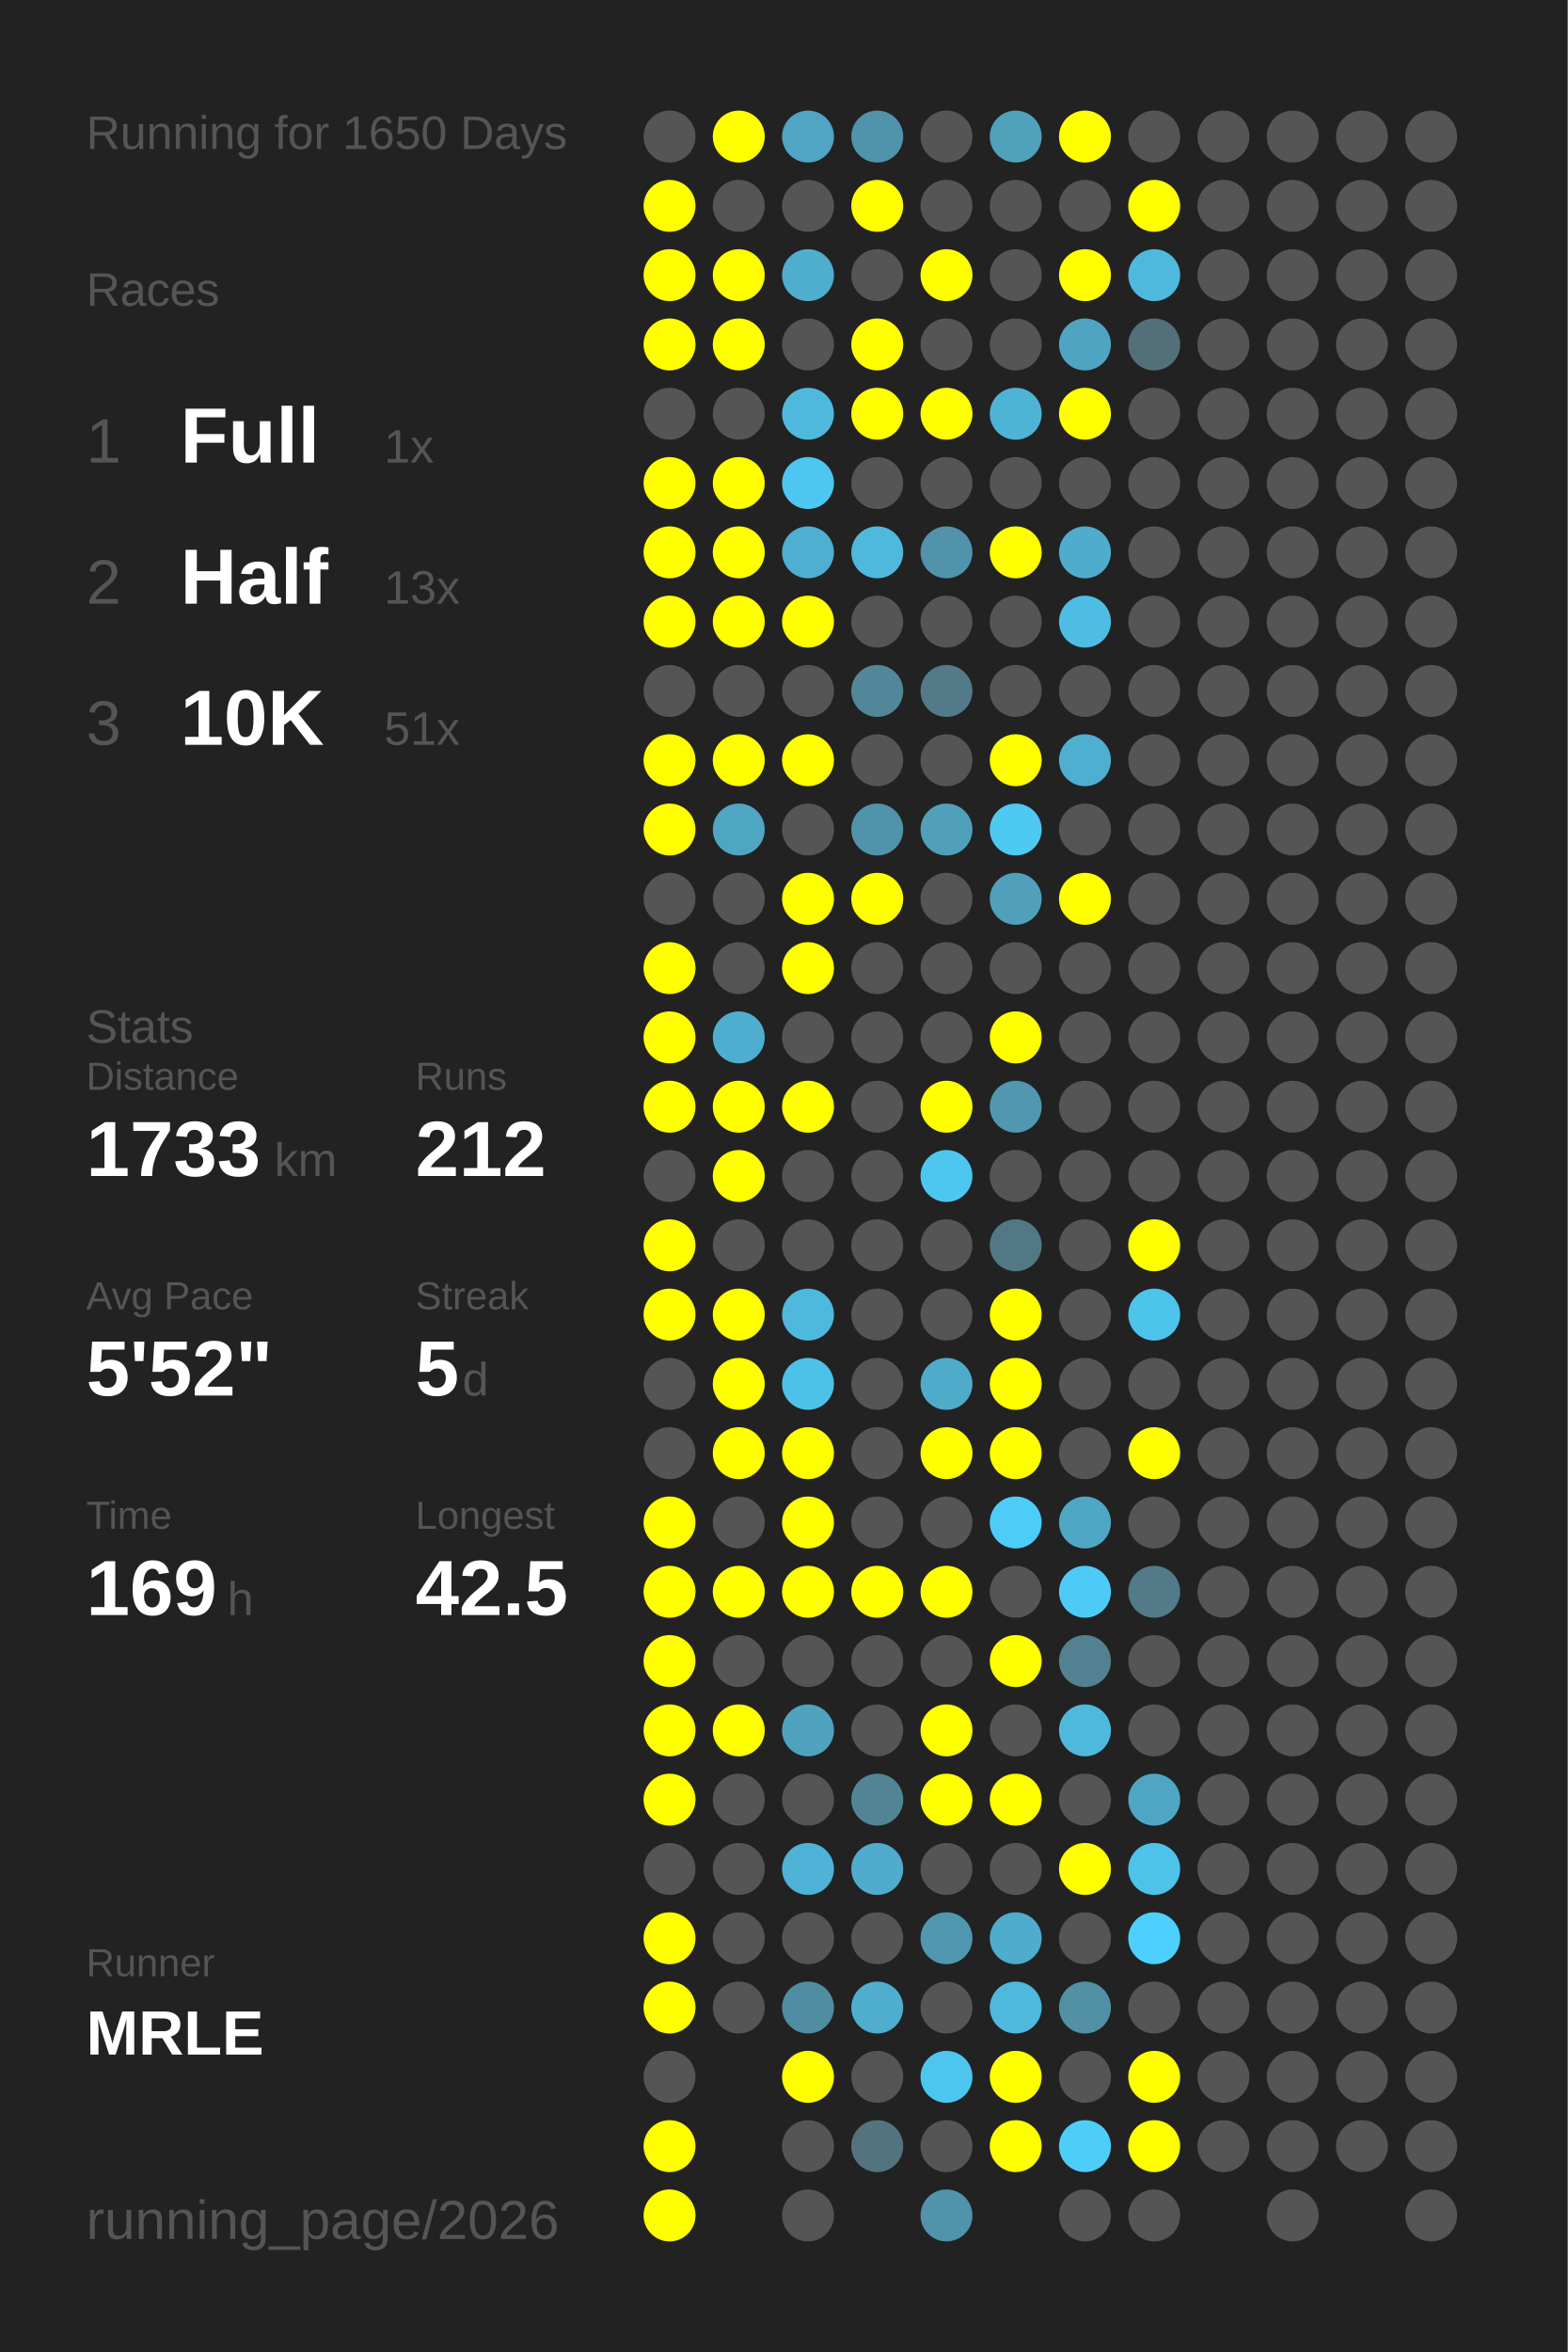
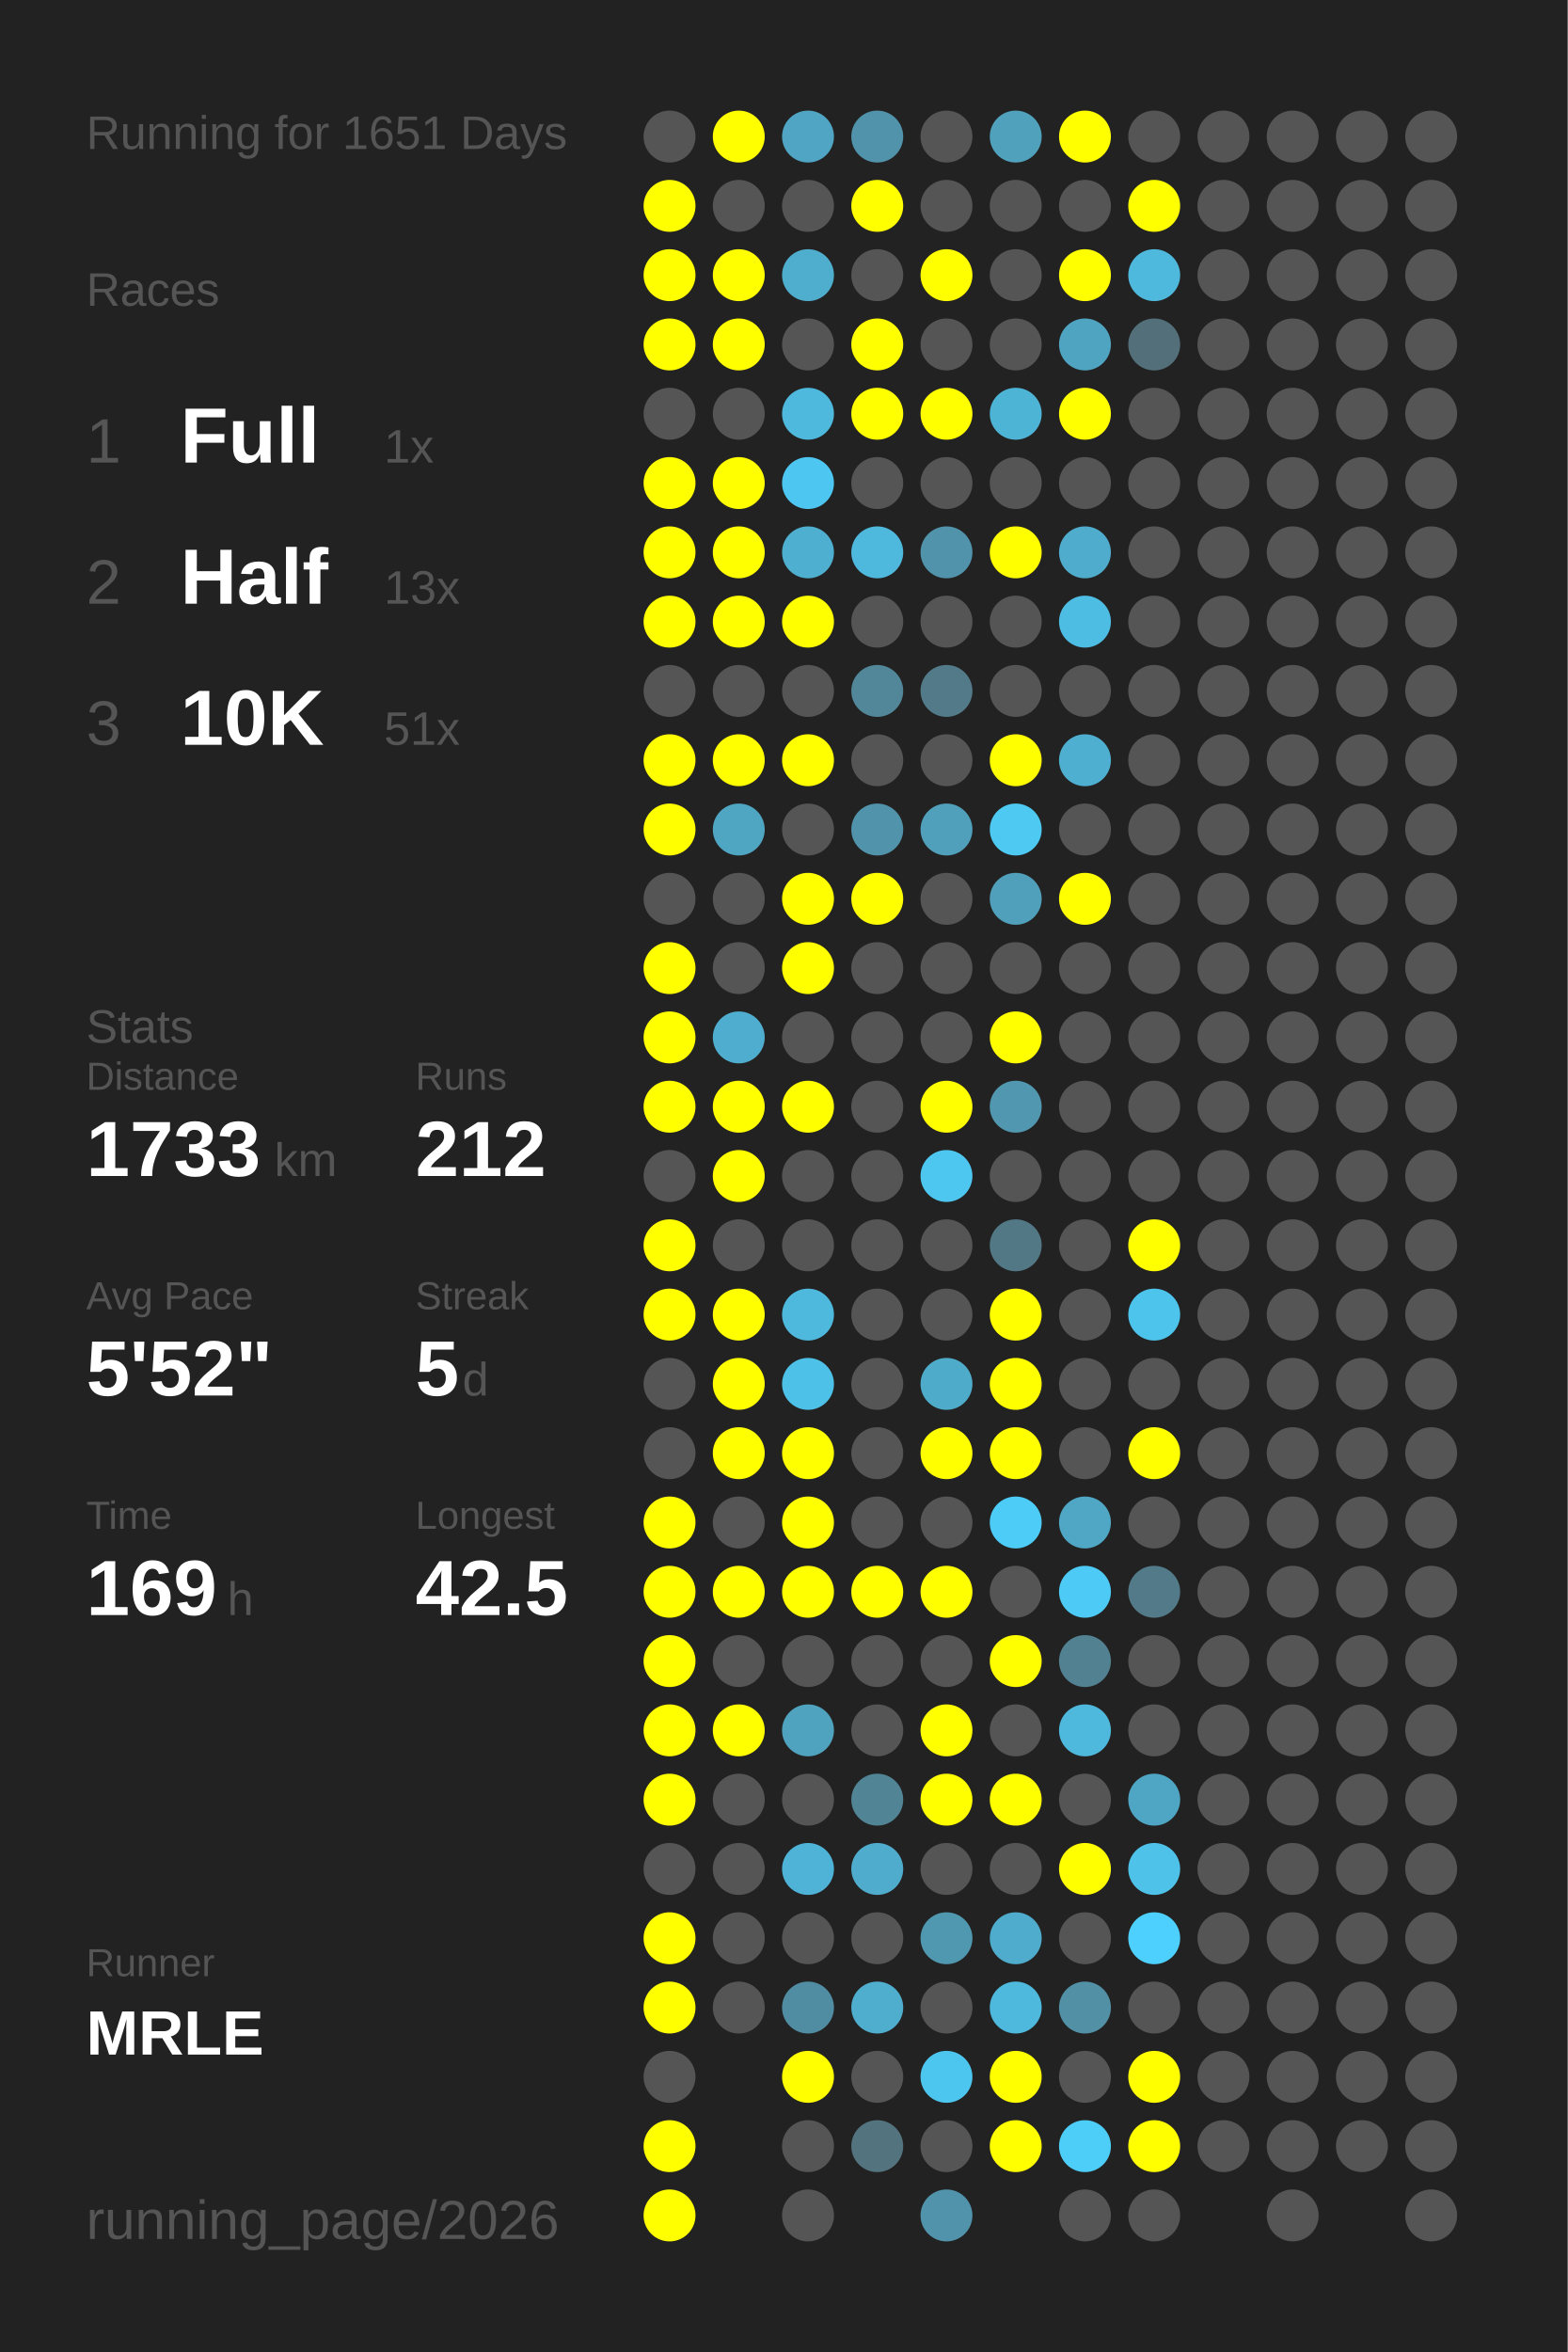
<svg xmlns="http://www.w3.org/2000/svg" baseProfile="full" height="300mm" version="1.1" viewBox="0,0,200,300" width="200mm">
  <defs />
  <rect fill="#222222" height="300" width="200" x="0" y="0" />
-   <text fill="#555555" style="font-size:6px; font-family:Arial;" x="11" y="19">Running for 1650 Days</text>
+   <text fill="#555555" style="font-size:6px; font-family:Arial;" x="11" y="19">Running for 1651 Days</text>
  <text fill="#555555" style="font-size:6px; font-family:Arial;" x="11" y="39">Races</text>
  <text fill="#555555" style="font-size:8px; font-family:Arial;" x="11" y="59">1</text>
  <text fill="#FFFFFF" style="font-size:10px; font-family:Arial; font-weight:bold;" x="23" y="59">Full</text>
  <text fill="#555555" style="font-size:6px; font-family:Arial;" x="49" y="59">1x</text>
  <text fill="#555555" style="font-size:8px; font-family:Arial;" x="11" y="77">2</text>
  <text fill="#FFFFFF" style="font-size:10px; font-family:Arial; font-weight:bold;" x="23" y="77">Half</text>
  <text fill="#555555" style="font-size:6px; font-family:Arial;" x="49" y="77">13x</text>
  <text fill="#555555" style="font-size:8px; font-family:Arial;" x="11" y="95">3</text>
  <text fill="#FFFFFF" style="font-size:10px; font-family:Arial; font-weight:bold;" x="23" y="95">10K</text>
  <text fill="#555555" style="font-size:6px; font-family:Arial;" x="49" y="95">51x</text>
  <text fill="#555555" style="font-size:6px; font-family:Arial;" x="11" y="133">Stats</text>
  <text fill="#555555" style="font-size:5px; font-family:Arial;" x="11" y="139">Distance</text>
  <text fill="#FFFFFF" style="font-size:10px; font-family:Arial; font-weight:bold;" x="11" y="150">1733</text>
  <text fill="#555555" style="font-size:6px; font-family:Arial;" x="35" y="150">km</text>
  <text fill="#555555" style="font-size:5px; font-family:Arial;" x="53" y="139">Runs</text>
  <text fill="#FFFFFF" style="font-size:10px; font-family:Arial; font-weight:bold;" x="53" y="150">212</text>
  <text fill="#555555" style="font-size:5px; font-family:Arial;" x="11" y="167">Avg Pace</text>
  <text fill="#FFFFFF" style="font-size:10px; font-family:Arial; font-weight:bold;" x="11" y="178">5'52"</text>
  <text fill="#555555" style="font-size:5px; font-family:Arial;" x="53" y="167">Streak</text>
  <text fill="#FFFFFF" style="font-size:10px; font-family:Arial; font-weight:bold;" x="53" y="178">5</text>
  <text fill="#555555" style="font-size:6px; font-family:Arial;" x="59" y="178">d</text>
  <text fill="#555555" style="font-size:5px; font-family:Arial;" x="11" y="195">Time</text>
  <text fill="#FFFFFF" style="font-size:10px; font-family:Arial; font-weight:bold;" x="11" y="206">169</text>
  <text fill="#555555" style="font-size:6px; font-family:Arial;" x="29" y="206">h</text>
  <text fill="#555555" style="font-size:5px; font-family:Arial;" x="53" y="195">Longest</text>
  <text fill="#FFFFFF" style="font-size:10px; font-family:Arial; font-weight:bold;" x="53" y="206">42.5</text>
  <text fill="#555555" style="font-size:5px; font-family:Arial;" x="11" y="252.065">Runner</text>
  <text fill="#FFFFFF" style="font-size:8px; font-family:Arial; font-weight:bold;" x="11" y="262.065">MRLE</text>
  <text fill="#555555" style="font-size:7px; font-family:Arial;" x="11" y="285.581">running_page/2026</text>
  <circle cx="85.417" cy="17.419" fill="#555555" r="3.312" />
  <circle cx="85.417" cy="26.258" fill="#FFFF00" r="3.312" />
  <circle cx="85.417" cy="35.097" fill="#FFFF00" r="3.312" />
  <circle cx="85.417" cy="43.935" fill="#FFFF00" r="3.312" />
  <circle cx="85.417" cy="52.774" fill="#555555" r="3.312" />
  <circle cx="85.417" cy="61.613" fill="#FFFF00" r="3.312" />
  <circle cx="85.417" cy="70.452" fill="#FFFF00" r="3.312" />
  <circle cx="85.417" cy="79.29" fill="#FFFF00" r="3.312" />
  <circle cx="85.417" cy="88.129" fill="#555555" r="3.312" />
  <circle cx="85.417" cy="96.968" fill="#FFFF00" r="3.312" />
  <circle cx="85.417" cy="105.806" fill="#FFFF00" r="3.312" />
  <circle cx="85.417" cy="114.645" fill="#555555" r="3.312" />
  <circle cx="85.417" cy="123.484" fill="#FFFF00" r="3.312" />
  <circle cx="85.417" cy="132.323" fill="#FFFF00" r="3.312" />
  <circle cx="85.417" cy="141.161" fill="#FFFF00" r="3.312" />
  <circle cx="85.417" cy="150" fill="#555555" r="3.312" />
  <circle cx="85.417" cy="158.839" fill="#FFFF00" r="3.312" />
  <circle cx="85.417" cy="167.677" fill="#FFFF00" r="3.312" />
  <circle cx="85.417" cy="176.516" fill="#555555" r="3.312" />
  <circle cx="85.417" cy="185.355" fill="#555555" r="3.312" />
  <circle cx="85.417" cy="194.194" fill="#FFFF00" r="3.312" />
  <circle cx="85.417" cy="203.032" fill="#FFFF00" r="3.312" />
  <circle cx="85.417" cy="211.871" fill="#FFFF00" r="3.312" />
  <circle cx="85.417" cy="220.71" fill="#FFFF00" r="3.312" />
  <circle cx="85.417" cy="229.548" fill="#FFFF00" r="3.312" />
  <circle cx="85.417" cy="238.387" fill="#555555" r="3.312" />
  <circle cx="85.417" cy="247.226" fill="#FFFF00" r="3.312" />
  <circle cx="85.417" cy="256.065" fill="#FFFF00" r="3.312" />
  <circle cx="85.417" cy="264.903" fill="#555555" r="3.312" />
  <circle cx="85.417" cy="273.742" fill="#FFFF00" r="3.312" />
  <circle cx="85.417" cy="282.581" fill="#FFFF00" r="3.312" />
  <circle cx="94.25" cy="17.419" fill="#FFFF00" r="3.312" />
  <circle cx="94.25" cy="26.258" fill="#555555" r="3.312" />
  <circle cx="94.25" cy="35.097" fill="#FFFF00" r="3.312" />
  <circle cx="94.25" cy="43.935" fill="#FFFF00" r="3.312" />
  <circle cx="94.25" cy="52.774" fill="#555555" r="3.312" />
  <circle cx="94.25" cy="61.613" fill="#FFFF00" r="3.312" />
  <circle cx="94.25" cy="70.452" fill="#FFFF00" r="3.312" />
  <circle cx="94.25" cy="79.29" fill="#FFFF00" r="3.312" />
  <circle cx="94.25" cy="88.129" fill="#555555" r="3.312" />
  <circle cx="94.25" cy="96.968" fill="#FFFF00" r="3.312" />
  <circle cx="94.25" cy="105.806" fill="#4fa6c3" r="3.312" />
  <circle cx="94.25" cy="114.645" fill="#555555" r="3.312" />
  <circle cx="94.25" cy="123.484" fill="#555555" r="3.312" />
  <circle cx="94.25" cy="132.323" fill="#4faecf" r="3.312" />
  <circle cx="94.25" cy="141.161" fill="#FFFF00" r="3.312" />
  <circle cx="94.25" cy="150" fill="#FFFF00" r="3.312" />
  <circle cx="94.25" cy="158.839" fill="#555555" r="3.312" />
  <circle cx="94.25" cy="167.677" fill="#FFFF00" r="3.312" />
  <circle cx="94.25" cy="176.516" fill="#FFFF00" r="3.312" />
  <circle cx="94.25" cy="185.355" fill="#FFFF00" r="3.312" />
  <circle cx="94.25" cy="194.194" fill="#555555" r="3.312" />
  <circle cx="94.25" cy="203.032" fill="#FFFF00" r="3.312" />
  <circle cx="94.25" cy="211.871" fill="#555555" r="3.312" />
  <circle cx="94.25" cy="220.71" fill="#FFFF00" r="3.312" />
  <circle cx="94.25" cy="229.548" fill="#555555" r="3.312" />
  <circle cx="94.25" cy="238.387" fill="#555555" r="3.312" />
  <circle cx="94.25" cy="247.226" fill="#555555" r="3.312" />
  <circle cx="94.25" cy="256.065" fill="#555555" r="3.312" />
  <circle cx="103.083" cy="17.419" fill="#4fa5c3" r="3.312" />
  <circle cx="103.083" cy="26.258" fill="#555555" r="3.312" />
  <circle cx="103.083" cy="35.097" fill="#4faece" r="3.312" />
  <circle cx="103.083" cy="43.935" fill="#555555" r="3.312" />
  <circle cx="103.083" cy="52.774" fill="#4eb9dd" r="3.312" />
  <circle cx="103.083" cy="61.613" fill="#4dc7f1" r="3.312" />
  <circle cx="103.083" cy="70.452" fill="#4fafd0" r="3.312" />
  <circle cx="103.083" cy="79.29" fill="#FFFF00" r="3.312" />
  <circle cx="103.083" cy="88.129" fill="#555555" r="3.312" />
  <circle cx="103.083" cy="96.968" fill="#FFFF00" r="3.312" />
  <circle cx="103.083" cy="105.806" fill="#555555" r="3.312" />
  <circle cx="103.083" cy="114.645" fill="#FFFF00" r="3.312" />
  <circle cx="103.083" cy="123.484" fill="#FFFF00" r="3.312" />
  <circle cx="103.083" cy="132.323" fill="#555555" r="3.312" />
  <circle cx="103.083" cy="141.161" fill="#FFFF00" r="3.312" />
  <circle cx="103.083" cy="150" fill="#555555" r="3.312" />
  <circle cx="103.083" cy="158.839" fill="#555555" r="3.312" />
  <circle cx="103.083" cy="167.677" fill="#4eb9dd" r="3.312" />
  <circle cx="103.083" cy="176.516" fill="#4ec1e8" r="3.312" />
  <circle cx="103.083" cy="185.355" fill="#FFFF00" r="3.312" />
  <circle cx="103.083" cy="194.194" fill="#FFFF00" r="3.312" />
  <circle cx="103.083" cy="203.032" fill="#FFFF00" r="3.312" />
  <circle cx="103.083" cy="211.871" fill="#555555" r="3.312" />
  <circle cx="103.083" cy="220.71" fill="#4fa3bf" r="3.312" />
  <circle cx="103.083" cy="229.548" fill="#555555" r="3.312" />
  <circle cx="103.083" cy="238.387" fill="#4eb3d6" r="3.312" />
  <circle cx="103.083" cy="247.226" fill="#555555" r="3.312" />
  <circle cx="103.083" cy="256.065" fill="#518da2" r="3.312" />
  <circle cx="103.083" cy="264.903" fill="#FFFF00" r="3.312" />
  <circle cx="103.083" cy="273.742" fill="#555555" r="3.312" />
  <circle cx="103.083" cy="282.581" fill="#555555" r="3.312" />
  <circle cx="111.917" cy="17.419" fill="#5093aa" r="3.312" />
  <circle cx="111.917" cy="26.258" fill="#FFFF00" r="3.312" />
  <circle cx="111.917" cy="35.097" fill="#555555" r="3.312" />
  <circle cx="111.917" cy="43.935" fill="#FFFF00" r="3.312" />
  <circle cx="111.917" cy="52.774" fill="#FFFF00" r="3.312" />
  <circle cx="111.917" cy="61.613" fill="#555555" r="3.312" />
  <circle cx="111.917" cy="70.452" fill="#4eb9dd" r="3.312" />
  <circle cx="111.917" cy="79.29" fill="#555555" r="3.312" />
  <circle cx="111.917" cy="88.129" fill="#518799" r="3.312" />
  <circle cx="111.917" cy="96.968" fill="#555555" r="3.312" />
  <circle cx="111.917" cy="105.806" fill="#5093aa" r="3.312" />
  <circle cx="111.917" cy="114.645" fill="#FFFF00" r="3.312" />
  <circle cx="111.917" cy="123.484" fill="#555555" r="3.312" />
  <circle cx="111.917" cy="132.323" fill="#555555" r="3.312" />
  <circle cx="111.917" cy="141.161" fill="#555555" r="3.312" />
  <circle cx="111.917" cy="150" fill="#555555" r="3.312" />
  <circle cx="111.917" cy="158.839" fill="#555555" r="3.312" />
  <circle cx="111.917" cy="167.677" fill="#555555" r="3.312" />
  <circle cx="111.917" cy="176.516" fill="#555555" r="3.312" />
  <circle cx="111.917" cy="185.355" fill="#555555" r="3.312" />
  <circle cx="111.917" cy="194.194" fill="#555555" r="3.312" />
  <circle cx="111.917" cy="203.032" fill="#FFFF00" r="3.312" />
  <circle cx="111.917" cy="211.871" fill="#555555" r="3.312" />
  <circle cx="111.917" cy="220.71" fill="#555555" r="3.312" />
  <circle cx="111.917" cy="229.548" fill="#518596" r="3.312" />
  <circle cx="111.917" cy="238.387" fill="#4faccc" r="3.312" />
  <circle cx="111.917" cy="247.226" fill="#555555" r="3.312" />
  <circle cx="111.917" cy="256.065" fill="#4faece" r="3.312" />
  <circle cx="111.917" cy="264.903" fill="#555555" r="3.312" />
  <circle cx="111.917" cy="273.742" fill="#53737f" r="3.312" />
  <circle cx="120.75" cy="17.419" fill="#555555" r="3.312" />
  <circle cx="120.75" cy="26.258" fill="#555555" r="3.312" />
  <circle cx="120.75" cy="35.097" fill="#FFFF00" r="3.312" />
  <circle cx="120.75" cy="43.935" fill="#555555" r="3.312" />
  <circle cx="120.75" cy="52.774" fill="#FFFF00" r="3.312" />
  <circle cx="120.75" cy="61.613" fill="#555555" r="3.312" />
  <circle cx="120.75" cy="70.452" fill="#5093aa" r="3.312" />
  <circle cx="120.75" cy="79.29" fill="#555555" r="3.312" />
  <circle cx="120.75" cy="88.129" fill="#527a88" r="3.312" />
  <circle cx="120.75" cy="96.968" fill="#555555" r="3.312" />
  <circle cx="120.75" cy="105.806" fill="#50a0bb" r="3.312" />
  <circle cx="120.75" cy="114.645" fill="#555555" r="3.312" />
  <circle cx="120.75" cy="123.484" fill="#555555" r="3.312" />
  <circle cx="120.75" cy="132.323" fill="#555555" r="3.312" />
  <circle cx="120.75" cy="141.161" fill="#FFFF00" r="3.312" />
  <circle cx="120.75" cy="150" fill="#4dc7f0" r="3.312" />
  <circle cx="120.75" cy="158.839" fill="#555555" r="3.312" />
  <circle cx="120.75" cy="167.677" fill="#555555" r="3.312" />
  <circle cx="120.75" cy="176.516" fill="#4fabca" r="3.312" />
  <circle cx="120.75" cy="185.355" fill="#FFFF00" r="3.312" />
  <circle cx="120.75" cy="194.194" fill="#555555" r="3.312" />
  <circle cx="120.75" cy="203.032" fill="#FFFF00" r="3.312" />
  <circle cx="120.75" cy="211.871" fill="#555555" r="3.312" />
  <circle cx="120.75" cy="220.71" fill="#FFFF00" r="3.312" />
  <circle cx="120.75" cy="229.548" fill="#FFFF00" r="3.312" />
  <circle cx="120.75" cy="238.387" fill="#555555" r="3.312" />
  <circle cx="120.75" cy="247.226" fill="#5097b0" r="3.312" />
  <circle cx="120.75" cy="256.065" fill="#555555" r="3.312" />
  <circle cx="120.75" cy="264.903" fill="#4dc6ef" r="3.312" />
  <circle cx="120.75" cy="273.742" fill="#555555" r="3.312" />
  <circle cx="120.75" cy="282.581" fill="#5093aa" r="3.312" />
  <circle cx="129.583" cy="17.419" fill="#50a1bc" r="3.312" />
  <circle cx="129.583" cy="26.258" fill="#555555" r="3.312" />
  <circle cx="129.583" cy="35.097" fill="#555555" r="3.312" />
  <circle cx="129.583" cy="43.935" fill="#555555" r="3.312" />
  <circle cx="129.583" cy="52.774" fill="#4eb4d6" r="3.312" />
  <circle cx="129.583" cy="61.613" fill="#555555" r="3.312" />
  <circle cx="129.583" cy="70.452" fill="#FFFF00" r="3.312" />
  <circle cx="129.583" cy="79.29" fill="#555555" r="3.312" />
  <circle cx="129.583" cy="88.129" fill="#555555" r="3.312" />
  <circle cx="129.583" cy="96.968" fill="#FFFF00" r="3.312" />
  <circle cx="129.583" cy="105.806" fill="#4dc9f2" r="3.312" />
  <circle cx="129.583" cy="114.645" fill="#50a0bb" r="3.312" />
  <circle cx="129.583" cy="123.484" fill="#555555" r="3.312" />
  <circle cx="129.583" cy="132.323" fill="#FFFF00" r="3.312" />
  <circle cx="129.583" cy="141.161" fill="#5097af" r="3.312" />
  <circle cx="129.583" cy="150" fill="#555555" r="3.312" />
  <circle cx="129.583" cy="158.839" fill="#527885" r="3.312" />
  <circle cx="129.583" cy="167.677" fill="#FFFF00" r="3.312" />
  <circle cx="129.583" cy="176.516" fill="#FFFF00" r="3.312" />
  <circle cx="129.583" cy="185.355" fill="#FFFF00" r="3.312" />
  <circle cx="129.583" cy="194.194" fill="#4dccf8" r="3.312" />
  <circle cx="129.583" cy="203.032" fill="#555555" r="3.312" />
  <circle cx="129.583" cy="211.871" fill="#FFFF00" r="3.312" />
  <circle cx="129.583" cy="220.71" fill="#555555" r="3.312" />
  <circle cx="129.583" cy="229.548" fill="#FFFF00" r="3.312" />
  <circle cx="129.583" cy="238.387" fill="#555555" r="3.312" />
  <circle cx="129.583" cy="247.226" fill="#4faccc" r="3.312" />
  <circle cx="129.583" cy="256.065" fill="#4eb9dd" r="3.312" />
  <circle cx="129.583" cy="264.903" fill="#FFFF00" r="3.312" />
  <circle cx="129.583" cy="273.742" fill="#FFFF00" r="3.312" />
  <circle cx="138.417" cy="17.419" fill="#FFFF00" r="3.312" />
  <circle cx="138.417" cy="26.258" fill="#555555" r="3.312" />
  <circle cx="138.417" cy="35.097" fill="#FFFF00" r="3.312" />
  <circle cx="138.417" cy="43.935" fill="#4fa4c1" r="3.312" />
  <circle cx="138.417" cy="52.774" fill="#FFFF00" r="3.312" />
  <circle cx="138.417" cy="61.613" fill="#555555" r="3.312" />
  <circle cx="138.417" cy="70.452" fill="#4faccc" r="3.312" />
  <circle cx="138.417" cy="79.29" fill="#4ebde3" r="3.312" />
  <circle cx="138.417" cy="88.129" fill="#555555" r="3.312" />
  <circle cx="138.417" cy="96.968" fill="#4fafd0" r="3.312" />
  <circle cx="138.417" cy="105.806" fill="#555555" r="3.312" />
  <circle cx="138.417" cy="114.645" fill="#FFFF00" r="3.312" />
  <circle cx="138.417" cy="123.484" fill="#555555" r="3.312" />
  <circle cx="138.417" cy="132.323" fill="#555555" r="3.312" />
  <circle cx="138.417" cy="141.161" fill="#555555" r="3.312" />
  <circle cx="138.417" cy="150" fill="#555555" r="3.312" />
  <circle cx="138.417" cy="158.839" fill="#555555" r="3.312" />
  <circle cx="138.417" cy="167.677" fill="#555555" r="3.312" />
  <circle cx="138.417" cy="176.516" fill="#555555" r="3.312" />
  <circle cx="138.417" cy="185.355" fill="#555555" r="3.312" />
  <circle cx="138.417" cy="194.194" fill="#4fa7c5" r="3.312" />
  <circle cx="138.417" cy="203.032" fill="#4dcbf6" r="3.312" />
  <circle cx="138.417" cy="211.871" fill="#528191" r="3.312" />
  <circle cx="138.417" cy="220.71" fill="#4eb9dd" r="3.312" />
  <circle cx="138.417" cy="229.548" fill="#555555" r="3.312" />
  <circle cx="138.417" cy="238.387" fill="#FFFF00" r="3.312" />
  <circle cx="138.417" cy="247.226" fill="#555555" r="3.312" />
  <circle cx="138.417" cy="256.065" fill="#5190a5" r="3.312" />
  <circle cx="138.417" cy="264.903" fill="#555555" r="3.312" />
  <circle cx="138.417" cy="273.742" fill="#4dcef9" r="3.312" />
  <circle cx="138.417" cy="282.581" fill="#555555" r="3.312" />
  <circle cx="147.25" cy="17.419" fill="#555555" r="3.312" />
  <circle cx="147.25" cy="26.258" fill="#FFFF00" r="3.312" />
  <circle cx="147.25" cy="35.097" fill="#4eb9dd" r="3.312" />
  <circle cx="147.25" cy="43.935" fill="#53707a" r="3.312" />
  <circle cx="147.25" cy="52.774" fill="#555555" r="3.312" />
  <circle cx="147.25" cy="61.613" fill="#555555" r="3.312" />
  <circle cx="147.25" cy="70.452" fill="#555555" r="3.312" />
  <circle cx="147.25" cy="79.29" fill="#555555" r="3.312" />
  <circle cx="147.25" cy="88.129" fill="#555555" r="3.312" />
  <circle cx="147.25" cy="96.968" fill="#555555" r="3.312" />
  <circle cx="147.25" cy="105.806" fill="#555555" r="3.312" />
  <circle cx="147.25" cy="114.645" fill="#555555" r="3.312" />
  <circle cx="147.25" cy="123.484" fill="#555555" r="3.312" />
  <circle cx="147.25" cy="132.323" fill="#555555" r="3.312" />
  <circle cx="147.25" cy="141.161" fill="#555555" r="3.312" />
  <circle cx="147.25" cy="150" fill="#555555" r="3.312" />
  <circle cx="147.25" cy="158.839" fill="#FFFF00" r="3.312" />
  <circle cx="147.25" cy="167.677" fill="#4dc4ec" r="3.312" />
  <circle cx="147.25" cy="176.516" fill="#555555" r="3.312" />
  <circle cx="147.25" cy="185.355" fill="#FFFF00" r="3.312" />
  <circle cx="147.25" cy="194.194" fill="#555555" r="3.312" />
  <circle cx="147.25" cy="203.032" fill="#527a88" r="3.312" />
  <circle cx="147.25" cy="211.871" fill="#555555" r="3.312" />
  <circle cx="147.25" cy="220.71" fill="#555555" r="3.312" />
  <circle cx="147.25" cy="229.548" fill="#4fa6c4" r="3.312" />
  <circle cx="147.25" cy="238.387" fill="#4ec2e9" r="3.312" />
  <circle cx="147.25" cy="247.226" fill="#4dd0fd" r="3.312" />
  <circle cx="147.25" cy="256.065" fill="#555555" r="3.312" />
  <circle cx="147.25" cy="264.903" fill="#FFFF00" r="3.312" />
  <circle cx="147.25" cy="273.742" fill="#FFFF00" r="3.312" />
  <circle cx="147.25" cy="282.581" fill="#555555" r="3.312" />
  <circle cx="156.083" cy="17.419" fill="#555555" r="3.312" />
  <circle cx="156.083" cy="26.258" fill="#555555" r="3.312" />
  <circle cx="156.083" cy="35.097" fill="#555555" r="3.312" />
  <circle cx="156.083" cy="43.935" fill="#555555" r="3.312" />
  <circle cx="156.083" cy="52.774" fill="#555555" r="3.312" />
  <circle cx="156.083" cy="61.613" fill="#555555" r="3.312" />
  <circle cx="156.083" cy="70.452" fill="#555555" r="3.312" />
  <circle cx="156.083" cy="79.29" fill="#555555" r="3.312" />
  <circle cx="156.083" cy="88.129" fill="#555555" r="3.312" />
  <circle cx="156.083" cy="96.968" fill="#555555" r="3.312" />
  <circle cx="156.083" cy="105.806" fill="#555555" r="3.312" />
  <circle cx="156.083" cy="114.645" fill="#555555" r="3.312" />
  <circle cx="156.083" cy="123.484" fill="#555555" r="3.312" />
  <circle cx="156.083" cy="132.323" fill="#555555" r="3.312" />
  <circle cx="156.083" cy="141.161" fill="#555555" r="3.312" />
  <circle cx="156.083" cy="150" fill="#555555" r="3.312" />
  <circle cx="156.083" cy="158.839" fill="#555555" r="3.312" />
  <circle cx="156.083" cy="167.677" fill="#555555" r="3.312" />
  <circle cx="156.083" cy="176.516" fill="#555555" r="3.312" />
  <circle cx="156.083" cy="185.355" fill="#555555" r="3.312" />
  <circle cx="156.083" cy="194.194" fill="#555555" r="3.312" />
  <circle cx="156.083" cy="203.032" fill="#555555" r="3.312" />
  <circle cx="156.083" cy="211.871" fill="#555555" r="3.312" />
  <circle cx="156.083" cy="220.71" fill="#555555" r="3.312" />
  <circle cx="156.083" cy="229.548" fill="#555555" r="3.312" />
  <circle cx="156.083" cy="238.387" fill="#555555" r="3.312" />
  <circle cx="156.083" cy="247.226" fill="#555555" r="3.312" />
  <circle cx="156.083" cy="256.065" fill="#555555" r="3.312" />
  <circle cx="156.083" cy="264.903" fill="#555555" r="3.312" />
  <circle cx="156.083" cy="273.742" fill="#555555" r="3.312" />
  <circle cx="164.917" cy="17.419" fill="#555555" r="3.312" />
  <circle cx="164.917" cy="26.258" fill="#555555" r="3.312" />
  <circle cx="164.917" cy="35.097" fill="#555555" r="3.312" />
  <circle cx="164.917" cy="43.935" fill="#555555" r="3.312" />
  <circle cx="164.917" cy="52.774" fill="#555555" r="3.312" />
  <circle cx="164.917" cy="61.613" fill="#555555" r="3.312" />
  <circle cx="164.917" cy="70.452" fill="#555555" r="3.312" />
  <circle cx="164.917" cy="79.29" fill="#555555" r="3.312" />
  <circle cx="164.917" cy="88.129" fill="#555555" r="3.312" />
  <circle cx="164.917" cy="96.968" fill="#555555" r="3.312" />
  <circle cx="164.917" cy="105.806" fill="#555555" r="3.312" />
  <circle cx="164.917" cy="114.645" fill="#555555" r="3.312" />
  <circle cx="164.917" cy="123.484" fill="#555555" r="3.312" />
  <circle cx="164.917" cy="132.323" fill="#555555" r="3.312" />
  <circle cx="164.917" cy="141.161" fill="#555555" r="3.312" />
  <circle cx="164.917" cy="150" fill="#555555" r="3.312" />
  <circle cx="164.917" cy="158.839" fill="#555555" r="3.312" />
  <circle cx="164.917" cy="167.677" fill="#555555" r="3.312" />
  <circle cx="164.917" cy="176.516" fill="#555555" r="3.312" />
  <circle cx="164.917" cy="185.355" fill="#555555" r="3.312" />
  <circle cx="164.917" cy="194.194" fill="#555555" r="3.312" />
  <circle cx="164.917" cy="203.032" fill="#555555" r="3.312" />
  <circle cx="164.917" cy="211.871" fill="#555555" r="3.312" />
  <circle cx="164.917" cy="220.71" fill="#555555" r="3.312" />
  <circle cx="164.917" cy="229.548" fill="#555555" r="3.312" />
  <circle cx="164.917" cy="238.387" fill="#555555" r="3.312" />
  <circle cx="164.917" cy="247.226" fill="#555555" r="3.312" />
  <circle cx="164.917" cy="256.065" fill="#555555" r="3.312" />
  <circle cx="164.917" cy="264.903" fill="#555555" r="3.312" />
  <circle cx="164.917" cy="273.742" fill="#555555" r="3.312" />
  <circle cx="164.917" cy="282.581" fill="#555555" r="3.312" />
  <circle cx="173.75" cy="17.419" fill="#555555" r="3.312" />
  <circle cx="173.75" cy="26.258" fill="#555555" r="3.312" />
  <circle cx="173.75" cy="35.097" fill="#555555" r="3.312" />
  <circle cx="173.75" cy="43.935" fill="#555555" r="3.312" />
  <circle cx="173.75" cy="52.774" fill="#555555" r="3.312" />
  <circle cx="173.75" cy="61.613" fill="#555555" r="3.312" />
  <circle cx="173.75" cy="70.452" fill="#555555" r="3.312" />
  <circle cx="173.75" cy="79.29" fill="#555555" r="3.312" />
  <circle cx="173.75" cy="88.129" fill="#555555" r="3.312" />
  <circle cx="173.75" cy="96.968" fill="#555555" r="3.312" />
  <circle cx="173.75" cy="105.806" fill="#555555" r="3.312" />
  <circle cx="173.75" cy="114.645" fill="#555555" r="3.312" />
  <circle cx="173.75" cy="123.484" fill="#555555" r="3.312" />
  <circle cx="173.75" cy="132.323" fill="#555555" r="3.312" />
  <circle cx="173.75" cy="141.161" fill="#555555" r="3.312" />
  <circle cx="173.75" cy="150" fill="#555555" r="3.312" />
  <circle cx="173.75" cy="158.839" fill="#555555" r="3.312" />
  <circle cx="173.75" cy="167.677" fill="#555555" r="3.312" />
  <circle cx="173.75" cy="176.516" fill="#555555" r="3.312" />
  <circle cx="173.75" cy="185.355" fill="#555555" r="3.312" />
  <circle cx="173.75" cy="194.194" fill="#555555" r="3.312" />
  <circle cx="173.75" cy="203.032" fill="#555555" r="3.312" />
  <circle cx="173.75" cy="211.871" fill="#555555" r="3.312" />
  <circle cx="173.75" cy="220.71" fill="#555555" r="3.312" />
  <circle cx="173.75" cy="229.548" fill="#555555" r="3.312" />
  <circle cx="173.75" cy="238.387" fill="#555555" r="3.312" />
  <circle cx="173.75" cy="247.226" fill="#555555" r="3.312" />
  <circle cx="173.75" cy="256.065" fill="#555555" r="3.312" />
  <circle cx="173.75" cy="264.903" fill="#555555" r="3.312" />
  <circle cx="173.75" cy="273.742" fill="#555555" r="3.312" />
  <circle cx="182.583" cy="17.419" fill="#555555" r="3.312" />
  <circle cx="182.583" cy="26.258" fill="#555555" r="3.312" />
  <circle cx="182.583" cy="35.097" fill="#555555" r="3.312" />
  <circle cx="182.583" cy="43.935" fill="#555555" r="3.312" />
  <circle cx="182.583" cy="52.774" fill="#555555" r="3.312" />
  <circle cx="182.583" cy="61.613" fill="#555555" r="3.312" />
  <circle cx="182.583" cy="70.452" fill="#555555" r="3.312" />
  <circle cx="182.583" cy="79.29" fill="#555555" r="3.312" />
  <circle cx="182.583" cy="88.129" fill="#555555" r="3.312" />
  <circle cx="182.583" cy="96.968" fill="#555555" r="3.312" />
  <circle cx="182.583" cy="105.806" fill="#555555" r="3.312" />
  <circle cx="182.583" cy="114.645" fill="#555555" r="3.312" />
  <circle cx="182.583" cy="123.484" fill="#555555" r="3.312" />
  <circle cx="182.583" cy="132.323" fill="#555555" r="3.312" />
  <circle cx="182.583" cy="141.161" fill="#555555" r="3.312" />
  <circle cx="182.583" cy="150" fill="#555555" r="3.312" />
  <circle cx="182.583" cy="158.839" fill="#555555" r="3.312" />
  <circle cx="182.583" cy="167.677" fill="#555555" r="3.312" />
  <circle cx="182.583" cy="176.516" fill="#555555" r="3.312" />
  <circle cx="182.583" cy="185.355" fill="#555555" r="3.312" />
  <circle cx="182.583" cy="194.194" fill="#555555" r="3.312" />
  <circle cx="182.583" cy="203.032" fill="#555555" r="3.312" />
  <circle cx="182.583" cy="211.871" fill="#555555" r="3.312" />
  <circle cx="182.583" cy="220.71" fill="#555555" r="3.312" />
  <circle cx="182.583" cy="229.548" fill="#555555" r="3.312" />
  <circle cx="182.583" cy="238.387" fill="#555555" r="3.312" />
  <circle cx="182.583" cy="247.226" fill="#555555" r="3.312" />
  <circle cx="182.583" cy="256.065" fill="#555555" r="3.312" />
  <circle cx="182.583" cy="264.903" fill="#555555" r="3.312" />
  <circle cx="182.583" cy="273.742" fill="#555555" r="3.312" />
  <circle cx="182.583" cy="282.581" fill="#555555" r="3.312" />
</svg>
